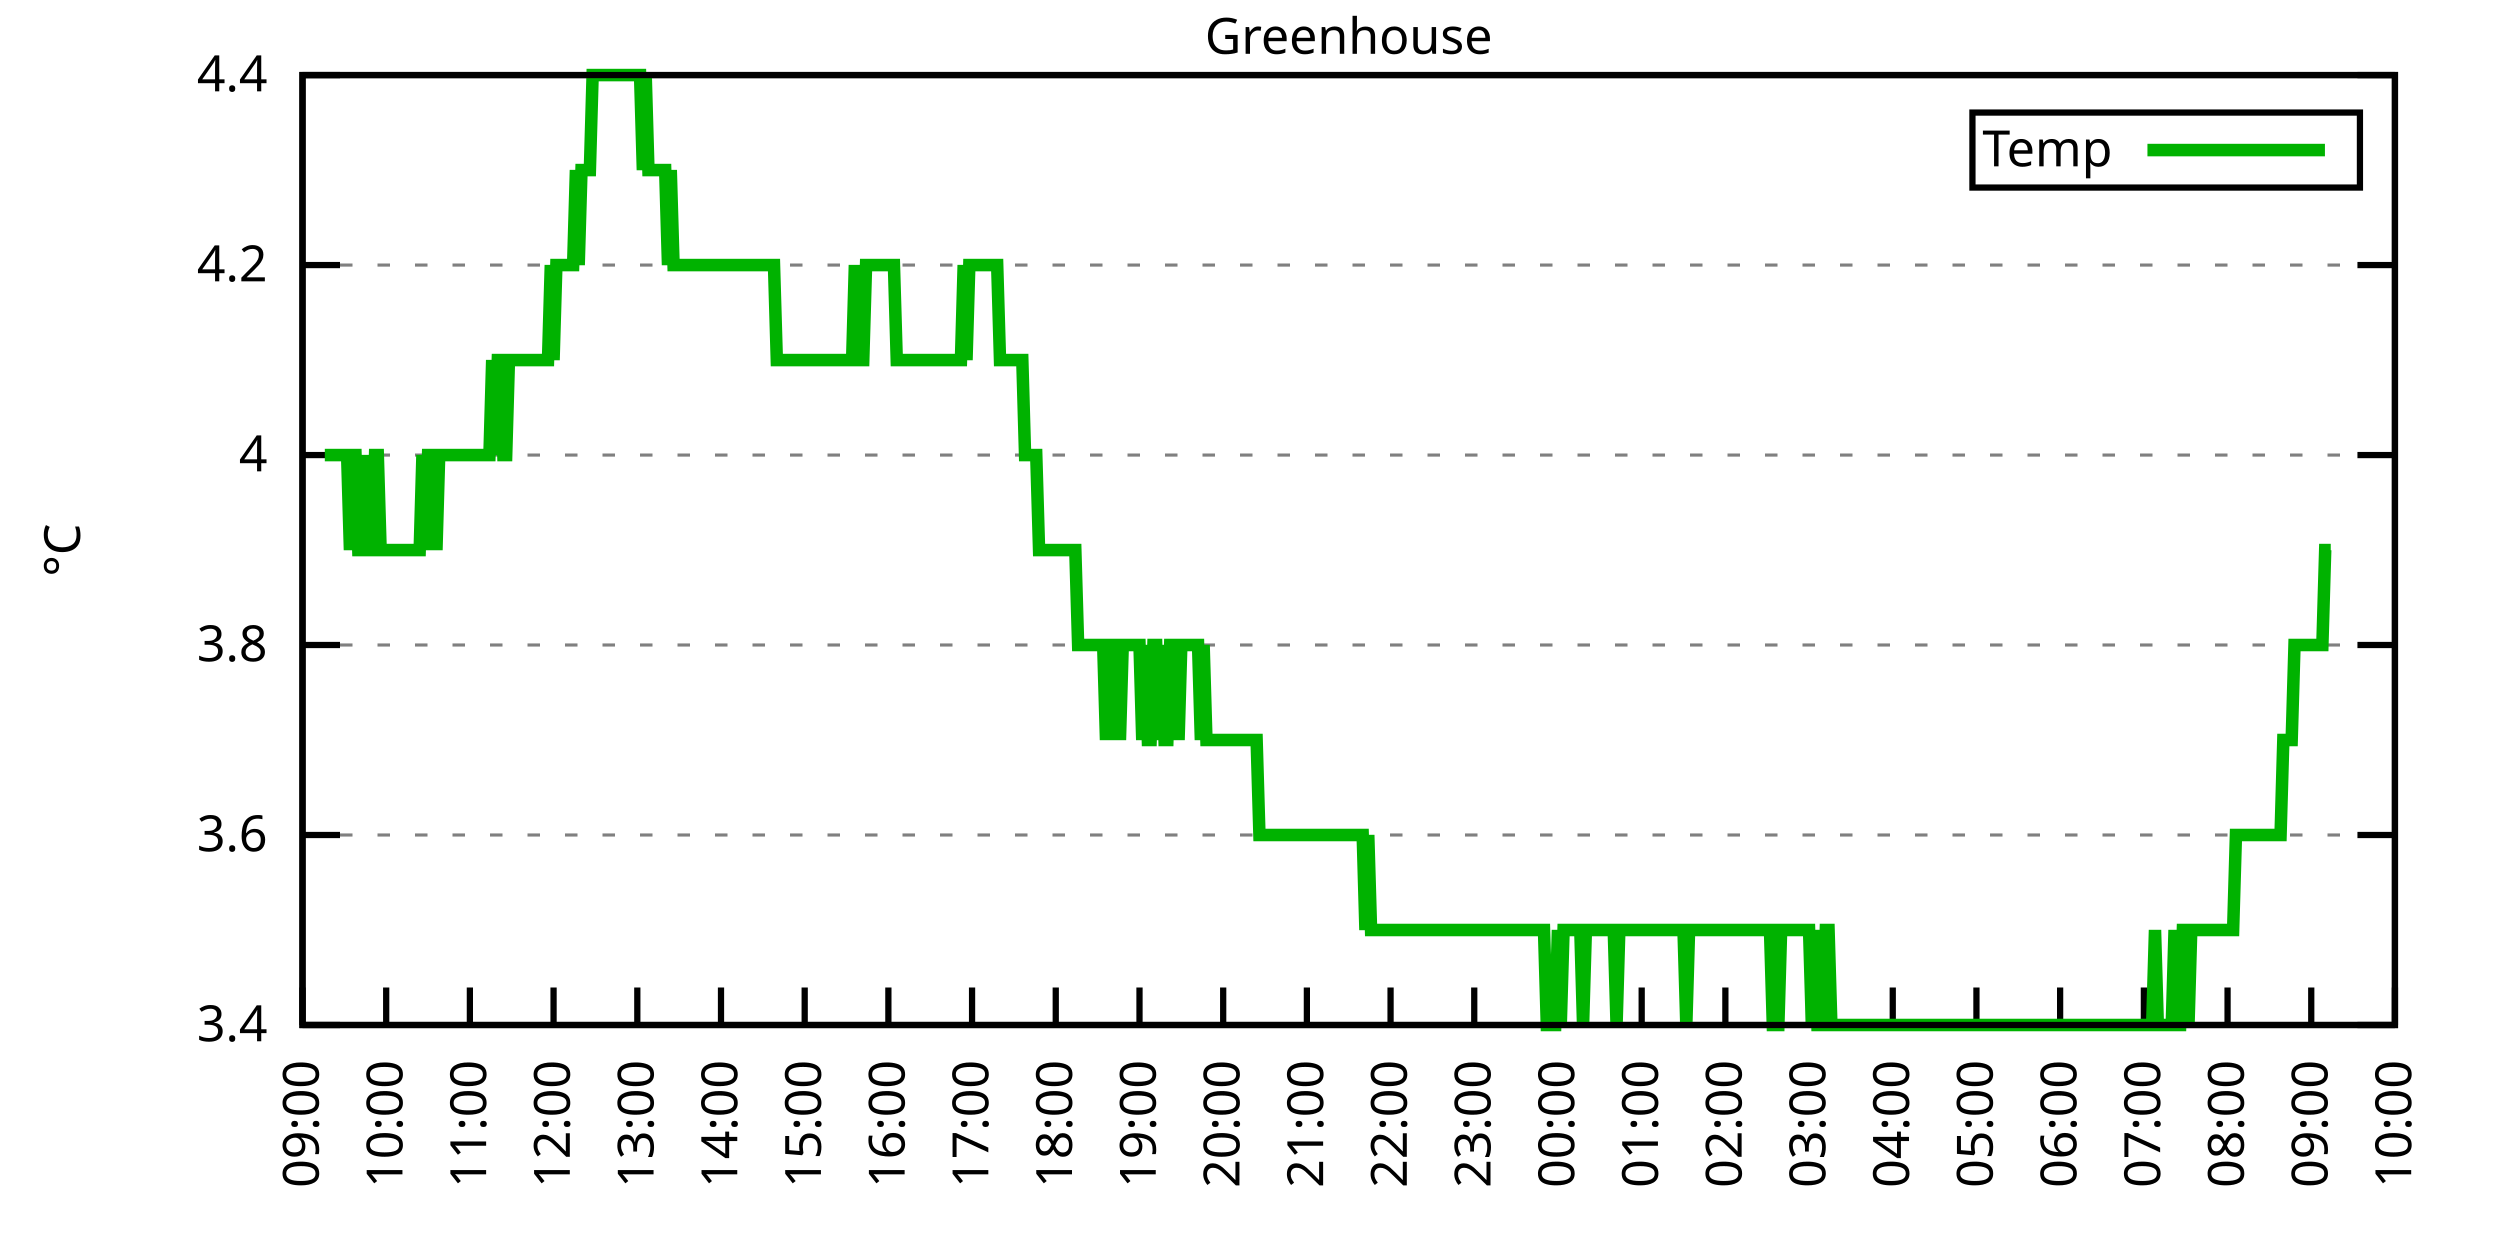
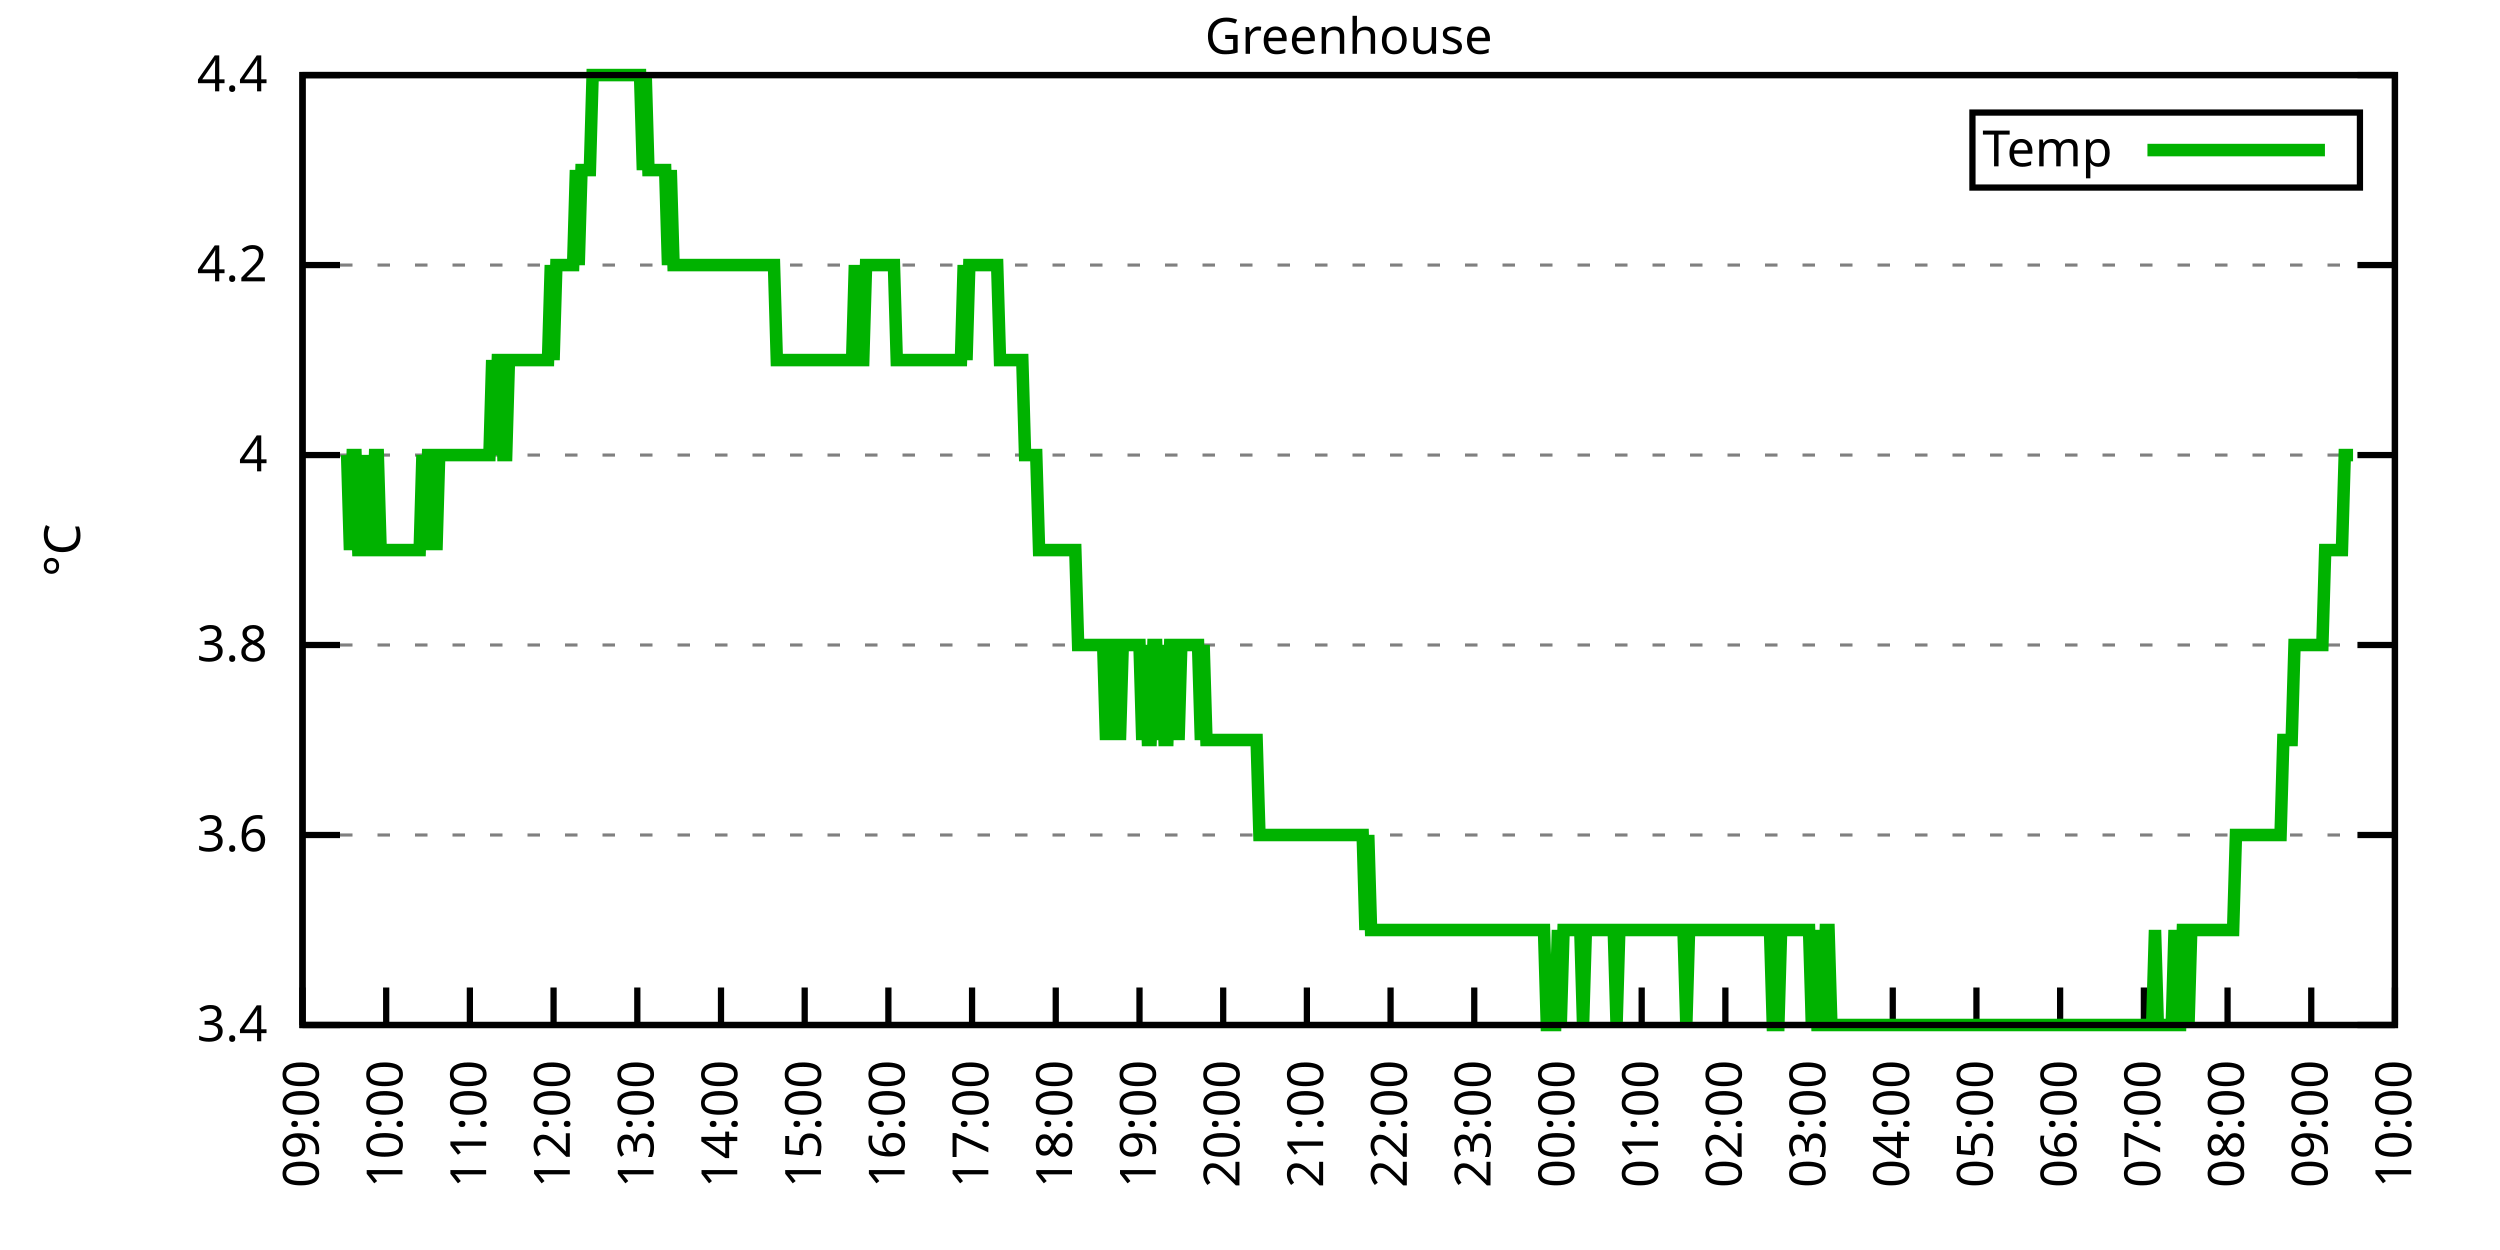
<svg xmlns="http://www.w3.org/2000/svg" xmlns:xlink="http://www.w3.org/1999/xlink" width="400" height="200" viewBox="0 0 400 200">
  <g id="gnuplot_canvas">
    <rect x="0" y="0" width="400" height="200" fill="none" />
    <defs>
      <circle id="gpDot" r="0.5" stroke-width="0.5" stroke="currentColor" />
      <path id="gpPt0" stroke-width="0.333" stroke="currentColor" d="M-1,0 h2 M0,-1 v2" />
      <path id="gpPt1" stroke-width="0.333" stroke="currentColor" d="M-1,-1 L1,1 M1,-1 L-1,1" />
      <path id="gpPt2" stroke-width="0.333" stroke="currentColor" d="M-1,0 L1,0 M0,-1 L0,1 M-1,-1 L1,1 M-1,1 L1,-1" />
      <rect id="gpPt3" stroke-width="0.333" stroke="currentColor" x="-1" y="-1" width="2" height="2" />
      <rect id="gpPt4" stroke-width="0.333" stroke="currentColor" fill="currentColor" x="-1" y="-1" width="2" height="2" />
      <circle id="gpPt5" stroke-width="0.333" stroke="currentColor" cx="0" cy="0" r="1" />
      <use xlink:href="#gpPt5" id="gpPt6" fill="currentColor" stroke="none" />
      <path id="gpPt7" stroke-width="0.333" stroke="currentColor" d="M0,-1.33 L-1.33,0.67 L1.33,0.67 z" />
      <use xlink:href="#gpPt7" id="gpPt8" fill="currentColor" stroke="none" />
      <use xlink:href="#gpPt7" id="gpPt9" stroke="currentColor" transform="rotate(180)" />
      <use xlink:href="#gpPt9" id="gpPt10" fill="currentColor" stroke="none" />
      <use xlink:href="#gpPt3" id="gpPt11" stroke="currentColor" transform="rotate(45)" />
      <use xlink:href="#gpPt11" id="gpPt12" fill="currentColor" stroke="none" />
      <path id="gpPt13" stroke-width="0.333" stroke="currentColor" d="M0,1.330 L1.265,0.411 L0.782,-1.067 L-0.782,-1.076 L-1.265,0.411 z" />
      <use xlink:href="#gpPt13" id="gpPt14" fill="currentColor" stroke="none" />
      <filter id="textbox" filterUnits="objectBoundingBox" x="0" y="0" height="1" width="1">
        <feFlood flood-color="white" flood-opacity="1" result="bgnd" />
        <feComposite in="SourceGraphic" in2="bgnd" operator="atop" />
      </filter>
      <filter id="greybox" filterUnits="objectBoundingBox" x="0" y="0" height="1" width="1">
        <feFlood flood-color="lightgrey" flood-opacity="1" result="grey" />
        <feComposite in="SourceGraphic" in2="grey" operator="atop" />
      </filter>
    </defs>
    <g fill="none" color="white" stroke="currentColor" stroke-width="1.00" stroke-linecap="butt" stroke-linejoin="miter">
</g>
    <g fill="none" color="black" stroke="currentColor" stroke-width="1.00" stroke-linecap="butt" stroke-linejoin="miter">
      <g stroke="none" shape-rendering="crispEdges">
        <polygon fill="rgb(255, 255, 255)" points="48.40,164.00 383.18,164.00 383.18,12.02 48.40,12.02 " />
      </g>
    </g>
    <g fill="none" color="black" stroke="currentColor" stroke-width="1.00" stroke-linecap="butt" stroke-linejoin="miter">
</g>
    <g fill="none" color="black" stroke="black" stroke-width="0.50" stroke-linecap="butt" stroke-linejoin="miter">
</g>
    <g fill="none" color="gray" stroke="currentColor" stroke-width="0.50" stroke-linecap="butt" stroke-linejoin="miter">
      <path stroke="gray" stroke-dasharray="2,4" class="gridline" d="M48.40,164.00 L383.19,164.00  " />
    </g>
    <g fill="none" color="gray" stroke="gray" stroke-width="1.00" stroke-linecap="butt" stroke-linejoin="miter">
</g>
    <g fill="none" color="black" stroke="currentColor" stroke-width="1.00" stroke-linecap="butt" stroke-linejoin="miter">
      <path stroke="black" d="M48.40,164.00 L54.40,164.00 M383.19,164.00 L377.19,164.00  " />
      <g transform="translate(42.80,166.60)" stroke="none" fill="black" font-family="Sans" font-size="8.00" text-anchor="end">
        <text>
          <tspan font-family="Sans"> 3.4</tspan>
        </text>
      </g>
    </g>
    <g fill="none" color="black" stroke="currentColor" stroke-width="1.00" stroke-linecap="butt" stroke-linejoin="miter">
</g>
    <g fill="none" color="black" stroke="black" stroke-width="0.50" stroke-linecap="butt" stroke-linejoin="miter">
</g>
    <g fill="none" color="gray" stroke="currentColor" stroke-width="0.50" stroke-linecap="butt" stroke-linejoin="miter">
      <path stroke="gray" stroke-dasharray="2,4" class="gridline" d="M48.40,133.60 L383.19,133.60  " />
    </g>
    <g fill="none" color="gray" stroke="gray" stroke-width="1.00" stroke-linecap="butt" stroke-linejoin="miter">
</g>
    <g fill="none" color="black" stroke="currentColor" stroke-width="1.00" stroke-linecap="butt" stroke-linejoin="miter">
      <path stroke="black" d="M48.40,133.60 L54.40,133.60 M383.19,133.60 L377.19,133.60  " />
      <g transform="translate(42.80,136.20)" stroke="none" fill="black" font-family="Sans" font-size="8.00" text-anchor="end">
        <text>
          <tspan font-family="Sans"> 3.6</tspan>
        </text>
      </g>
    </g>
    <g fill="none" color="black" stroke="currentColor" stroke-width="1.00" stroke-linecap="butt" stroke-linejoin="miter">
</g>
    <g fill="none" color="black" stroke="black" stroke-width="0.50" stroke-linecap="butt" stroke-linejoin="miter">
</g>
    <g fill="none" color="gray" stroke="currentColor" stroke-width="0.50" stroke-linecap="butt" stroke-linejoin="miter">
      <path stroke="gray" stroke-dasharray="2,4" class="gridline" d="M48.40,103.20 L383.19,103.20  " />
    </g>
    <g fill="none" color="gray" stroke="gray" stroke-width="1.00" stroke-linecap="butt" stroke-linejoin="miter">
</g>
    <g fill="none" color="black" stroke="currentColor" stroke-width="1.00" stroke-linecap="butt" stroke-linejoin="miter">
      <path stroke="black" d="M48.40,103.20 L54.40,103.20 M383.19,103.20 L377.19,103.20  " />
      <g transform="translate(42.80,105.80)" stroke="none" fill="black" font-family="Sans" font-size="8.00" text-anchor="end">
        <text>
          <tspan font-family="Sans"> 3.8</tspan>
        </text>
      </g>
    </g>
    <g fill="none" color="black" stroke="currentColor" stroke-width="1.00" stroke-linecap="butt" stroke-linejoin="miter">
</g>
    <g fill="none" color="black" stroke="black" stroke-width="0.50" stroke-linecap="butt" stroke-linejoin="miter">
</g>
    <g fill="none" color="gray" stroke="currentColor" stroke-width="0.50" stroke-linecap="butt" stroke-linejoin="miter">
      <path stroke="gray" stroke-dasharray="2,4" class="gridline" d="M48.40,72.81 L383.19,72.81  " />
    </g>
    <g fill="none" color="gray" stroke="gray" stroke-width="1.00" stroke-linecap="butt" stroke-linejoin="miter">
</g>
    <g fill="none" color="black" stroke="currentColor" stroke-width="1.00" stroke-linecap="butt" stroke-linejoin="miter">
      <path stroke="black" d="M48.40,72.81 L54.40,72.81 M383.19,72.81 L377.19,72.81  " />
      <g transform="translate(42.80,75.41)" stroke="none" fill="black" font-family="Sans" font-size="8.00" text-anchor="end">
        <text>
          <tspan font-family="Sans"> 4</tspan>
        </text>
      </g>
    </g>
    <g fill="none" color="black" stroke="currentColor" stroke-width="1.00" stroke-linecap="butt" stroke-linejoin="miter">
</g>
    <g fill="none" color="black" stroke="black" stroke-width="0.50" stroke-linecap="butt" stroke-linejoin="miter">
</g>
    <g fill="none" color="gray" stroke="currentColor" stroke-width="0.50" stroke-linecap="butt" stroke-linejoin="miter">
      <path stroke="gray" stroke-dasharray="2,4" class="gridline" d="M48.40,42.41 L383.19,42.41  " />
    </g>
    <g fill="none" color="gray" stroke="gray" stroke-width="1.00" stroke-linecap="butt" stroke-linejoin="miter">
</g>
    <g fill="none" color="black" stroke="currentColor" stroke-width="1.00" stroke-linecap="butt" stroke-linejoin="miter">
      <path stroke="black" d="M48.40,42.41 L54.40,42.41 M383.19,42.41 L377.19,42.41  " />
      <g transform="translate(42.80,45.01)" stroke="none" fill="black" font-family="Sans" font-size="8.00" text-anchor="end">
        <text>
          <tspan font-family="Sans"> 4.2</tspan>
        </text>
      </g>
    </g>
    <g fill="none" color="black" stroke="currentColor" stroke-width="1.00" stroke-linecap="butt" stroke-linejoin="miter">
</g>
    <g fill="none" color="black" stroke="black" stroke-width="0.50" stroke-linecap="butt" stroke-linejoin="miter">
</g>
    <g fill="none" color="gray" stroke="currentColor" stroke-width="0.50" stroke-linecap="butt" stroke-linejoin="miter">
      <path stroke="gray" stroke-dasharray="2,4" class="gridline" d="M48.40,12.01 L383.19,12.01  " />
    </g>
    <g fill="none" color="gray" stroke="gray" stroke-width="1.00" stroke-linecap="butt" stroke-linejoin="miter">
</g>
    <g fill="none" color="black" stroke="currentColor" stroke-width="1.00" stroke-linecap="butt" stroke-linejoin="miter">
      <path stroke="black" d="M48.40,12.01 L54.40,12.01 M383.19,12.01 L377.19,12.01  " />
      <g transform="translate(42.80,14.61)" stroke="none" fill="black" font-family="Sans" font-size="8.00" text-anchor="end">
        <text>
          <tspan font-family="Sans"> 4.4</tspan>
        </text>
      </g>
    </g>
    <g fill="none" color="black" stroke="currentColor" stroke-width="1.00" stroke-linecap="butt" stroke-linejoin="miter">
      <path stroke="black" d="M48.40,164.00 L48.40,158.00  " />
      <g transform="translate(51.00,169.60) rotate(270.00)" stroke="none" fill="black" font-family="Sans" font-size="8.00" text-anchor="end">
        <text>
          <tspan font-family="Sans">09:00</tspan>
        </text>
      </g>
    </g>
    <g fill="none" color="black" stroke="currentColor" stroke-width="1.00" stroke-linecap="butt" stroke-linejoin="miter">
      <path stroke="black" d="M61.79,164.00 L61.79,158.00  " />
      <g transform="translate(64.39,169.60) rotate(270.00)" stroke="none" fill="black" font-family="Sans" font-size="8.00" text-anchor="end">
        <text>
          <tspan font-family="Sans">10:00</tspan>
        </text>
      </g>
    </g>
    <g fill="none" color="black" stroke="currentColor" stroke-width="1.00" stroke-linecap="butt" stroke-linejoin="miter">
      <path stroke="black" d="M75.18,164.00 L75.18,158.00  " />
      <g transform="translate(77.78,169.60) rotate(270.00)" stroke="none" fill="black" font-family="Sans" font-size="8.00" text-anchor="end">
        <text>
          <tspan font-family="Sans">11:00</tspan>
        </text>
      </g>
    </g>
    <g fill="none" color="black" stroke="currentColor" stroke-width="1.00" stroke-linecap="butt" stroke-linejoin="miter">
      <path stroke="black" d="M88.57,164.00 L88.57,158.00  " />
      <g transform="translate(91.17,169.60) rotate(270.00)" stroke="none" fill="black" font-family="Sans" font-size="8.00" text-anchor="end">
        <text>
          <tspan font-family="Sans">12:00</tspan>
        </text>
      </g>
    </g>
    <g fill="none" color="black" stroke="currentColor" stroke-width="1.00" stroke-linecap="butt" stroke-linejoin="miter">
      <path stroke="black" d="M101.97,164.00 L101.97,158.00  " />
      <g transform="translate(104.57,169.60) rotate(270.00)" stroke="none" fill="black" font-family="Sans" font-size="8.00" text-anchor="end">
        <text>
          <tspan font-family="Sans">13:00</tspan>
        </text>
      </g>
    </g>
    <g fill="none" color="black" stroke="currentColor" stroke-width="1.00" stroke-linecap="butt" stroke-linejoin="miter">
      <path stroke="black" d="M115.36,164.00 L115.36,158.00  " />
      <g transform="translate(117.96,169.60) rotate(270.00)" stroke="none" fill="black" font-family="Sans" font-size="8.00" text-anchor="end">
        <text>
          <tspan font-family="Sans">14:00</tspan>
        </text>
      </g>
    </g>
    <g fill="none" color="black" stroke="currentColor" stroke-width="1.00" stroke-linecap="butt" stroke-linejoin="miter">
      <path stroke="black" d="M128.75,164.00 L128.75,158.00  " />
      <g transform="translate(131.35,169.60) rotate(270.00)" stroke="none" fill="black" font-family="Sans" font-size="8.00" text-anchor="end">
        <text>
          <tspan font-family="Sans">15:00</tspan>
        </text>
      </g>
    </g>
    <g fill="none" color="black" stroke="currentColor" stroke-width="1.00" stroke-linecap="butt" stroke-linejoin="miter">
      <path stroke="black" d="M142.14,164.00 L142.14,158.00  " />
      <g transform="translate(144.74,169.60) rotate(270.00)" stroke="none" fill="black" font-family="Sans" font-size="8.00" text-anchor="end">
        <text>
          <tspan font-family="Sans">16:00</tspan>
        </text>
      </g>
    </g>
    <g fill="none" color="black" stroke="currentColor" stroke-width="1.00" stroke-linecap="butt" stroke-linejoin="miter">
      <path stroke="black" d="M155.53,164.00 L155.53,158.00  " />
      <g transform="translate(158.13,169.60) rotate(270.00)" stroke="none" fill="black" font-family="Sans" font-size="8.00" text-anchor="end">
        <text>
          <tspan font-family="Sans">17:00</tspan>
        </text>
      </g>
    </g>
    <g fill="none" color="black" stroke="currentColor" stroke-width="1.00" stroke-linecap="butt" stroke-linejoin="miter">
      <path stroke="black" d="M168.92,164.00 L168.92,158.00  " />
      <g transform="translate(171.52,169.60) rotate(270.00)" stroke="none" fill="black" font-family="Sans" font-size="8.00" text-anchor="end">
        <text>
          <tspan font-family="Sans">18:00</tspan>
        </text>
      </g>
    </g>
    <g fill="none" color="black" stroke="currentColor" stroke-width="1.00" stroke-linecap="butt" stroke-linejoin="miter">
      <path stroke="black" d="M182.32,164.00 L182.32,158.00  " />
      <g transform="translate(184.92,169.60) rotate(270.00)" stroke="none" fill="black" font-family="Sans" font-size="8.00" text-anchor="end">
        <text>
          <tspan font-family="Sans">19:00</tspan>
        </text>
      </g>
    </g>
    <g fill="none" color="black" stroke="currentColor" stroke-width="1.00" stroke-linecap="butt" stroke-linejoin="miter">
      <path stroke="black" d="M195.71,164.00 L195.71,158.00  " />
      <g transform="translate(198.31,169.60) rotate(270.00)" stroke="none" fill="black" font-family="Sans" font-size="8.00" text-anchor="end">
        <text>
          <tspan font-family="Sans">20:00</tspan>
        </text>
      </g>
    </g>
    <g fill="none" color="black" stroke="currentColor" stroke-width="1.00" stroke-linecap="butt" stroke-linejoin="miter">
      <path stroke="black" d="M209.10,164.00 L209.10,158.00  " />
      <g transform="translate(211.70,169.60) rotate(270.00)" stroke="none" fill="black" font-family="Sans" font-size="8.00" text-anchor="end">
        <text>
          <tspan font-family="Sans">21:00</tspan>
        </text>
      </g>
    </g>
    <g fill="none" color="black" stroke="currentColor" stroke-width="1.00" stroke-linecap="butt" stroke-linejoin="miter">
      <path stroke="black" d="M222.49,164.00 L222.49,158.00  " />
      <g transform="translate(225.09,169.60) rotate(270.00)" stroke="none" fill="black" font-family="Sans" font-size="8.00" text-anchor="end">
        <text>
          <tspan font-family="Sans">22:00</tspan>
        </text>
      </g>
    </g>
    <g fill="none" color="black" stroke="currentColor" stroke-width="1.00" stroke-linecap="butt" stroke-linejoin="miter">
      <path stroke="black" d="M235.88,164.00 L235.88,158.00  " />
      <g transform="translate(238.48,169.60) rotate(270.00)" stroke="none" fill="black" font-family="Sans" font-size="8.00" text-anchor="end">
        <text>
          <tspan font-family="Sans">23:00</tspan>
        </text>
      </g>
    </g>
    <g fill="none" color="black" stroke="currentColor" stroke-width="1.00" stroke-linecap="butt" stroke-linejoin="miter">
      <path stroke="black" d="M249.27,164.00 L249.27,158.00  " />
      <g transform="translate(251.87,169.60) rotate(270.00)" stroke="none" fill="black" font-family="Sans" font-size="8.00" text-anchor="end">
        <text>
          <tspan font-family="Sans">00:00</tspan>
        </text>
      </g>
    </g>
    <g fill="none" color="black" stroke="currentColor" stroke-width="1.00" stroke-linecap="butt" stroke-linejoin="miter">
      <path stroke="black" d="M262.67,164.00 L262.67,158.00  " />
      <g transform="translate(265.27,169.60) rotate(270.00)" stroke="none" fill="black" font-family="Sans" font-size="8.00" text-anchor="end">
        <text>
          <tspan font-family="Sans">01:00</tspan>
        </text>
      </g>
    </g>
    <g fill="none" color="black" stroke="currentColor" stroke-width="1.00" stroke-linecap="butt" stroke-linejoin="miter">
      <path stroke="black" d="M276.06,164.00 L276.06,158.00  " />
      <g transform="translate(278.66,169.60) rotate(270.00)" stroke="none" fill="black" font-family="Sans" font-size="8.00" text-anchor="end">
        <text>
          <tspan font-family="Sans">02:00</tspan>
        </text>
      </g>
    </g>
    <g fill="none" color="black" stroke="currentColor" stroke-width="1.00" stroke-linecap="butt" stroke-linejoin="miter">
      <path stroke="black" d="M289.45,164.00 L289.45,158.00  " />
      <g transform="translate(292.05,169.60) rotate(270.00)" stroke="none" fill="black" font-family="Sans" font-size="8.00" text-anchor="end">
        <text>
          <tspan font-family="Sans">03:00</tspan>
        </text>
      </g>
    </g>
    <g fill="none" color="black" stroke="currentColor" stroke-width="1.00" stroke-linecap="butt" stroke-linejoin="miter">
      <path stroke="black" d="M302.84,164.00 L302.84,158.00  " />
      <g transform="translate(305.44,169.60) rotate(270.00)" stroke="none" fill="black" font-family="Sans" font-size="8.00" text-anchor="end">
        <text>
          <tspan font-family="Sans">04:00</tspan>
        </text>
      </g>
    </g>
    <g fill="none" color="black" stroke="currentColor" stroke-width="1.00" stroke-linecap="butt" stroke-linejoin="miter">
      <path stroke="black" d="M316.23,164.00 L316.23,158.00  " />
      <g transform="translate(318.83,169.60) rotate(270.00)" stroke="none" fill="black" font-family="Sans" font-size="8.00" text-anchor="end">
        <text>
          <tspan font-family="Sans">05:00</tspan>
        </text>
      </g>
    </g>
    <g fill="none" color="black" stroke="currentColor" stroke-width="1.00" stroke-linecap="butt" stroke-linejoin="miter">
      <path stroke="black" d="M329.62,164.00 L329.62,158.00  " />
      <g transform="translate(332.22,169.60) rotate(270.00)" stroke="none" fill="black" font-family="Sans" font-size="8.00" text-anchor="end">
        <text>
          <tspan font-family="Sans">06:00</tspan>
        </text>
      </g>
    </g>
    <g fill="none" color="black" stroke="currentColor" stroke-width="1.00" stroke-linecap="butt" stroke-linejoin="miter">
      <path stroke="black" d="M343.02,164.00 L343.02,158.00  " />
      <g transform="translate(345.62,169.60) rotate(270.00)" stroke="none" fill="black" font-family="Sans" font-size="8.00" text-anchor="end">
        <text>
          <tspan font-family="Sans">07:00</tspan>
        </text>
      </g>
    </g>
    <g fill="none" color="black" stroke="currentColor" stroke-width="1.00" stroke-linecap="butt" stroke-linejoin="miter">
      <path stroke="black" d="M356.41,164.00 L356.41,158.00  " />
      <g transform="translate(359.01,169.60) rotate(270.00)" stroke="none" fill="black" font-family="Sans" font-size="8.00" text-anchor="end">
        <text>
          <tspan font-family="Sans">08:00</tspan>
        </text>
      </g>
    </g>
    <g fill="none" color="black" stroke="currentColor" stroke-width="1.00" stroke-linecap="butt" stroke-linejoin="miter">
      <path stroke="black" d="M369.80,164.00 L369.80,158.00  " />
      <g transform="translate(372.40,169.60) rotate(270.00)" stroke="none" fill="black" font-family="Sans" font-size="8.00" text-anchor="end">
        <text>
          <tspan font-family="Sans">09:00</tspan>
        </text>
      </g>
    </g>
    <g fill="none" color="black" stroke="currentColor" stroke-width="1.00" stroke-linecap="butt" stroke-linejoin="miter">
      <path stroke="black" d="M383.19,164.00 L383.19,158.00  " />
      <g transform="translate(385.79,169.60) rotate(270.00)" stroke="none" fill="black" font-family="Sans" font-size="8.00" text-anchor="end">
        <text>
          <tspan font-family="Sans">10:00</tspan>
        </text>
      </g>
    </g>
    <g fill="none" color="black" stroke="currentColor" stroke-width="1.00" stroke-linecap="butt" stroke-linejoin="miter">
</g>
    <g fill="none" color="black" stroke="currentColor" stroke-width="1.00" stroke-linecap="butt" stroke-linejoin="miter">
      <path stroke="black" d="M48.40,12.01 L48.40,164.00 L383.19,164.00 L383.19,12.01 L48.40,12.01 Z  " />
    </g>
    <g fill="none" color="black" stroke="currentColor" stroke-width="1.00" stroke-linecap="butt" stroke-linejoin="miter">
</g>
    <g fill="none" color="black" stroke="currentColor" stroke-width="1.00" stroke-linecap="butt" stroke-linejoin="miter">
      <path stroke="black" d="M315.59,30.01 L315.59,18.01 L377.59,18.01 L377.59,30.01 L315.59,30.01 Z  " />
    </g>
    <g id="Greenhouse_plot_1">
      <g fill="none" color="white" stroke="black" stroke-width="2.00" stroke-linecap="butt" stroke-linejoin="miter">
</g>
      <g fill="none" color="black" stroke="currentColor" stroke-width="2.00" stroke-linecap="butt" stroke-linejoin="miter">
        <g transform="translate(337.99,26.61)" stroke="none" fill="black" font-family="Sans" font-size="8.00" text-anchor="end">
          <text>
            <tspan font-family="Sans">Temp</tspan>
          </text>
        </g>
      </g>
      <g fill="none" color="black" stroke="currentColor" stroke-width="2.00" stroke-linecap="butt" stroke-linejoin="miter">
-         <path stroke="rgb(  0, 178,   0)" d="M343.59,24.01 L371.99,24.01 M51.97,72.81 L52.42,72.81 L52.86,72.81 L53.31,72.81 L53.76,72.81 L54.20,72.81   L54.65,72.81 L55.10,72.81 L55.54,72.81 L55.99,88.01 L56.43,72.81 L56.88,72.81 L57.33,88.01 L57.77,88.01   L58.22,88.01 L58.67,72.81 L59.11,88.01 L59.56,88.01 L60.01,72.81 L60.45,72.81 L60.90,88.01 L61.35,88.01   L61.79,88.01 L62.24,88.01 L62.68,88.01 L63.13,88.01 L63.58,88.01 L64.02,88.01 L64.47,88.01 L64.92,88.01   L65.36,88.01 L65.81,88.01 L66.26,88.01 L66.70,88.01 L67.15,88.01 L67.59,72.81 L68.04,88.01 L68.49,72.81   L68.93,72.81 L69.38,72.81 L69.83,88.01 L70.27,72.81 L70.72,72.81 L71.17,72.81 L71.61,72.81 L72.06,72.81   L72.50,72.81 L72.95,72.81 L73.40,72.81 L73.84,72.81 L74.29,72.81 L74.74,72.81 L75.18,72.81 L75.63,72.81   L76.08,72.81 L76.52,72.81 L76.97,72.81 L77.42,72.81 L77.86,72.81 L78.31,72.81 L78.75,57.61 L79.20,72.81   L79.65,57.61 L80.09,57.61 L80.54,72.81 L80.99,72.81 L81.43,57.61 L81.88,57.61 L82.33,57.61 L82.77,57.61   L83.22,57.61 L83.66,57.61 L84.11,57.61 L84.56,57.61 L85.00,57.61 L85.45,57.61 L85.90,57.61 L86.34,57.61   L86.79,57.61 L87.24,57.61 L87.68,57.61 L88.13,42.41 L88.57,57.61 L89.02,42.41 L89.47,42.41 L89.91,42.41   L90.36,42.41 L90.81,42.41 L91.25,42.41 L91.70,42.41 L92.15,27.21 L92.59,42.41 L93.04,27.21 L93.49,27.21   L93.93,27.21 L94.38,27.21 L94.82,12.01 L95.27,12.01 L95.72,12.01 L96.16,12.01 L96.61,12.01 L97.06,12.01   L97.50,12.01 L97.95,12.01 L98.40,12.01 L98.84,12.01 L99.29,12.01 L99.73,12.01 L100.18,12.01 L100.63,12.01   L101.07,12.01 L101.52,12.01 L101.97,12.01 L102.41,12.01 L102.86,27.21 L103.31,12.01 L103.75,27.21 L104.20,27.21   L104.64,27.21 L105.09,27.21 L105.54,27.21 L105.98,27.21 L106.43,27.21 L106.88,42.41 L107.32,27.21 L107.77,42.41   L108.22,42.41 L108.66,42.41 L109.11,42.41 L109.55,42.41 L110.00,42.41 L110.45,42.41 L110.89,42.41 L111.34,42.41   L111.79,42.41 L112.23,42.41 L112.68,42.41 L113.13,42.41 L113.57,42.41 L114.02,42.41 L114.47,42.41 L114.91,42.41   L115.36,42.41 L115.80,42.41 L116.25,42.41 L116.70,42.41 L117.14,42.41 L117.59,42.41 L118.04,42.41 L118.48,42.41   L118.93,42.41 L119.38,42.41 L119.82,42.41 L120.27,42.41 L120.71,42.41 L121.16,42.41 L121.61,42.41 L122.05,42.41   L122.50,42.41 L122.95,42.41 L123.39,42.41 L123.84,42.41 L124.29,57.61 L124.73,57.61 L125.18,57.61 L125.62,57.61   L126.07,57.61 L126.52,57.61 L126.96,57.61 L127.41,57.61 L127.86,57.61 L128.30,57.61 L128.75,57.61 L129.20,57.61   L129.64,57.61 L130.09,57.61 L130.54,57.61 L130.98,57.61 L131.43,57.61 L131.87,57.61 L132.32,57.61 L132.77,57.61   L133.21,57.61 L133.66,57.61 L134.11,57.61 L134.55,57.61 L135.00,57.61 L135.45,57.61 L135.89,57.61 L136.34,57.61   L136.78,42.41 L137.23,57.61 L137.68,57.61 L138.12,57.61 L138.57,42.41 L139.02,42.41 L139.46,42.41 L139.91,42.41   L140.36,42.41 L140.80,42.41 L141.25,42.41 L141.69,42.41 L142.14,42.41 L142.59,42.41 L143.03,42.41 L143.48,57.61   L143.93,57.61 L144.37,57.61 L144.82,57.61 L145.27,57.61 L145.71,57.61 L146.16,57.61 L146.61,57.61 L147.05,57.61   L147.50,57.61 L147.94,57.61 L148.39,57.61 L148.84,57.61 L149.28,57.61 L149.73,57.61 L150.18,57.61 L150.62,57.61   L151.07,57.61 L151.52,57.61 L151.96,57.61 L152.41,57.61 L152.85,57.61 L153.30,57.61 L153.75,57.61 L154.19,42.41   L154.64,57.61 L155.09,42.41 L155.53,42.41 L155.98,42.41 L156.43,42.41 L156.87,42.41 L157.32,42.41 L157.76,42.41   L158.21,42.41 L158.66,42.41 L159.10,42.41 L159.55,42.41 L160.00,57.61 L160.44,57.61 L160.89,57.61 L161.34,57.61   L161.78,57.61 L162.23,57.61 L162.67,57.61 L163.12,57.61 L163.57,57.61 L164.01,72.81 L164.46,72.81 L164.91,72.81   L165.35,72.81 L165.80,72.81 L166.25,88.01 L166.69,88.01 L167.14,88.01 L167.59,88.01 L168.03,88.01 L168.48,88.01   L168.92,88.01 L169.37,88.01 L169.82,88.01 L170.26,88.01 L170.71,88.01 L171.16,88.01 L171.60,88.01 L172.05,88.01   L172.50,103.20 L172.94,103.20 L173.39,103.20 L173.83,103.20 L174.28,103.20 L174.73,103.20 L175.17,103.20 L175.62,103.20   L176.07,103.20 L176.51,103.20 L176.96,118.40 L177.41,103.20 L177.85,103.20 L178.30,118.40 L178.74,103.20 L179.19,118.40   L179.64,103.20 L180.08,103.20 L180.53,103.20 L180.98,103.20 L181.42,103.20 L181.87,103.20 L182.32,103.20 L182.76,118.40   L183.21,103.20 L183.66,118.40 L184.10,118.40 L184.55,103.20 L184.99,103.20 L185.44,118.40 L185.89,103.20 L186.33,118.40   L186.78,118.40 L187.23,103.20 L187.67,103.20 L188.12,103.20 L188.57,118.40 L189.01,103.20 L189.46,103.20 L189.90,103.20   L190.35,103.20 L190.80,103.20 L191.24,103.20 L191.69,103.20 L192.14,118.40 L192.58,103.20 L193.03,118.40 L193.48,118.40   L193.92,118.40 L194.37,118.40 L194.81,118.40 L195.26,118.40 L195.71,118.40 L196.15,118.40 L196.60,118.40 L197.05,118.40   L197.49,118.40 L197.94,118.40 L198.39,118.40 L198.83,118.40 L199.28,118.40 L199.73,118.40 L200.17,118.40 L200.62,118.40   L201.06,118.40 L201.51,133.60 L201.96,133.60 L202.40,133.60 L202.85,133.60 L203.30,133.60 L203.74,133.60 L204.19,133.60   L204.64,133.60 L205.08,133.60 L205.53,133.60 L205.97,133.60 L206.42,133.60 L206.87,133.60 L207.31,133.60 L207.76,133.60   L208.21,133.60 L208.65,133.60 L209.10,133.60 L209.55,133.60 L209.99,133.60 L210.44,133.60 L210.88,133.60 L211.33,133.60   L211.78,133.60 L212.22,133.60 L212.67,133.60 L213.12,133.60 L213.56,133.60 L214.01,133.60 L214.46,133.60 L214.90,133.60   L215.35,133.60 L215.80,133.60 L216.24,133.60 L216.69,133.60 L217.13,133.60 L217.58,133.60 L218.03,133.60 L218.47,148.80   L218.92,133.60 L219.37,148.80 L219.81,148.80 L220.26,148.80 L220.71,148.80 L221.15,148.80 L221.60,148.80 L222.04,148.80   L222.49,148.80 L222.94,148.80 L223.38,148.80 L223.83,148.80 L224.28,148.80 L224.72,148.80 L225.17,148.80 L225.62,148.80   L226.06,148.80 L226.51,148.80 L226.95,148.80 L227.40,148.80 L227.85,148.80 L228.29,148.80 L228.74,148.80 L229.19,148.80   L229.63,148.80 L230.08,148.80 L230.53,148.80 L230.97,148.80 L231.42,148.80 L231.86,148.80 L232.31,148.80 L232.76,148.80   L233.20,148.80 L233.65,148.80 L234.10,148.80 L234.54,148.80 L234.99,148.80 L235.44,148.80 L235.88,148.80 L236.33,148.80   L236.78,148.80 L237.22,148.80 L237.67,148.80 L238.11,148.80 L238.56,148.80 L239.01,148.80 L239.45,148.80 L239.90,148.80   L240.35,148.80 L240.79,148.80 L241.24,148.80 L241.69,148.80 L242.13,148.80 L242.58,148.80 L243.02,148.80 L243.47,148.80   L243.92,148.80 L244.36,148.80 L244.81,148.80 L245.26,148.80 L245.70,148.80 L246.15,148.80 L246.60,148.80 L247.04,148.80   L247.49,164.00 L247.93,164.00 L248.38,164.00 L248.83,164.00 L249.27,148.80 L249.72,164.00 L250.17,148.80 L250.61,148.80   L251.06,148.80 L251.51,148.80 L251.95,148.80 L252.40,148.80 L252.85,148.80 L253.29,164.00 L253.74,148.80 L254.18,148.80   L254.63,148.80 L255.08,148.80 L255.52,148.80 L255.97,148.80 L256.42,148.80 L256.86,148.80 L257.31,148.80 L257.76,148.80   L258.20,148.80 L258.65,164.00 L259.09,148.80 L259.54,148.80 L259.99,148.80 L260.43,148.80 L260.88,148.80 L261.33,148.80   L261.77,148.80 L262.22,148.80 L262.67,148.80 L263.11,148.80 L263.56,148.80 L264.00,148.80 L264.45,148.80 L264.90,148.80   L265.34,148.80 L265.79,148.80 L266.24,148.80 L266.68,148.80 L267.13,148.80 L267.58,148.80 L268.02,148.80 L268.47,148.80   L268.92,148.80 L269.36,148.80 L269.81,164.00 L270.25,148.80 L270.70,148.80 L271.15,148.80 L271.59,148.80 L272.04,148.80   L272.49,148.80 L272.93,148.80 L273.38,148.80 L273.83,148.80 L274.27,148.80 L274.72,148.80 L275.16,148.80 L275.61,148.80   L276.06,148.80 L276.50,148.80 L276.95,148.80 L277.40,148.80 L277.84,148.80 L278.29,148.80 L278.74,148.80 L279.18,148.80   L279.63,148.80 L280.07,148.80 L280.52,148.80 L280.97,148.80 L281.41,148.80 L281.86,148.80 L282.31,148.80 L282.75,148.80   L283.20,148.80 L283.65,164.00 L284.09,164.00 L284.54,164.00 L284.98,148.80 L285.43,148.80 L285.88,148.80 L286.32,148.80   L286.77,148.80 L287.22,148.80 L287.66,148.80 L288.11,148.80 L288.56,148.80 L289.00,148.80 L289.45,148.80 L289.90,164.00   L290.34,148.80 L290.79,164.00 L291.23,164.00 L291.68,164.00 L292.13,148.80 L292.57,148.80 L293.02,164.00 L293.47,164.00   L293.91,164.00 L294.36,164.00 L294.81,164.00 L295.25,164.00 L295.70,164.00 L296.14,164.00 L296.59,164.00 L297.04,164.00   L297.48,164.00 L297.93,164.00 L298.38,164.00 L298.82,164.00 L299.27,164.00 L299.72,164.00 L300.16,164.00 L300.61,164.00   L301.05,164.00 L301.50,164.00 L301.95,164.00 L302.39,164.00 L302.84,164.00 L303.29,164.00 L303.73,164.00 L304.18,164.00   L304.63,164.00 L305.07,164.00 L305.52,164.00 L305.97,164.00 L306.41,164.00 L306.86,164.00 L307.30,164.00 L307.75,164.00   L308.20,164.00 L308.64,164.00 L309.09,164.00 L309.54,164.00 L309.98,164.00 L310.43,164.00 L310.88,164.00 L311.32,164.00   L311.77,164.00 L312.21,164.00 L312.66,164.00 L313.11,164.00 L313.55,164.00 L314.00,164.00 L314.45,164.00 L314.89,164.00   L315.34,164.00 L315.79,164.00 L316.23,164.00 L316.68,164.00 L317.12,164.00 L317.57,164.00 L318.02,164.00 L318.46,164.00   L318.91,164.00 L319.36,164.00 L319.80,164.00 L320.25,164.00 L320.70,164.00 L321.14,164.00 L321.59,164.00 L322.04,164.00   L322.48,164.00 L322.93,164.00 L323.37,164.00 L323.82,164.00 L324.27,164.00 L324.71,164.00 L325.16,164.00 L325.61,164.00   L326.05,164.00 L326.50,164.00 L326.95,164.00 L327.39,164.00 L327.84,164.00 L328.28,164.00 L328.73,164.00 L329.18,164.00   L329.62,164.00 L330.07,164.00 L330.52,164.00 L330.96,164.00 L331.41,164.00 L331.86,164.00 L332.30,164.00 L332.75,164.00   L333.19,164.00 L333.64,164.00 L334.09,164.00 L334.53,164.00 L334.98,164.00 L335.43,164.00 L335.87,164.00 L336.32,164.00   L336.77,164.00 L337.21,164.00 L337.66,164.00 L338.10,164.00 L338.55,164.00 L339.00,164.00 L339.44,164.00 L339.89,164.00   L340.34,164.00 L340.78,164.00 L341.23,164.00 L341.68,164.00 L342.12,164.00 L342.57,164.00 L343.02,164.00 L343.46,164.00   L343.91,164.00 L344.35,164.00 L344.80,148.80 L345.25,164.00 L345.69,164.00 L346.14,164.00 L346.59,164.00 L347.03,164.00   L347.48,164.00 L347.93,148.80 L348.37,164.00 L348.82,164.00 L349.26,148.80 L349.71,148.80 L350.16,164.00 L350.60,148.80   L351.05,148.80 L351.50,148.80 L351.94,148.80 L352.39,148.80 L352.84,148.80 L353.28,148.80 L353.73,148.80 L354.17,148.80   L354.62,148.80 L355.07,148.80 L355.51,148.80 L355.96,148.80 L356.41,148.80 L356.85,148.80 L357.30,148.80 L357.75,133.60   L358.19,133.60 L358.64,133.60 L359.09,133.60 L359.53,133.60 L359.98,133.60 L360.42,133.60 L360.87,133.60 L361.32,133.60   L361.76,133.60 L362.21,133.60 L362.66,133.60 L363.10,133.60 L363.55,133.60 L364.00,133.60 L364.44,133.60 L364.89,133.60   L365.33,118.40 L365.78,118.40 L366.23,118.40 L366.67,118.40 L367.12,103.20 L367.57,103.20 L368.01,103.20 L368.46,103.20   L368.91,103.20 L369.35,103.20 L369.80,103.20 L370.24,103.20 L370.69,103.20 L371.14,103.20 L371.58,103.20 L372.03,88.01   L372.48,88.01 L372.92,88.01  " />
+         <path stroke="rgb(  0, 178,   0)" d="M343.59,24.01 L371.99,24.01 M55.54,72.81 L55.99,88.01 L56.43,72.81 L56.88,72.81 L57.33,88.01 L57.77,88.01   L58.22,88.01 L58.67,72.81 L59.11,88.01 L59.56,88.01 L60.01,72.81 L60.45,72.81 L60.90,88.01 L61.35,88.01   L61.79,88.01 L62.24,88.01 L62.68,88.01 L63.13,88.01 L63.58,88.01 L64.02,88.01 L64.47,88.01 L64.92,88.01   L65.36,88.01 L65.81,88.01 L66.26,88.01 L66.70,88.01 L67.15,88.01 L67.59,72.81 L68.04,88.01 L68.49,72.81   L68.93,72.81 L69.38,72.81 L69.83,88.01 L70.27,72.81 L70.72,72.81 L71.17,72.81 L71.61,72.81 L72.06,72.81   L72.50,72.81 L72.95,72.81 L73.40,72.81 L73.84,72.81 L74.29,72.81 L74.74,72.81 L75.18,72.81 L75.63,72.81   L76.08,72.81 L76.52,72.81 L76.97,72.81 L77.42,72.81 L77.86,72.81 L78.31,72.81 L78.75,57.61 L79.20,72.81   L79.65,57.61 L80.09,57.61 L80.54,72.81 L80.99,72.81 L81.43,57.61 L81.88,57.61 L82.33,57.61 L82.77,57.61   L83.22,57.61 L83.66,57.61 L84.11,57.61 L84.56,57.61 L85.00,57.61 L85.45,57.61 L85.90,57.61 L86.34,57.61   L86.79,57.61 L87.24,57.61 L87.68,57.61 L88.13,42.41 L88.57,57.61 L89.02,42.41 L89.47,42.41 L89.91,42.41   L90.36,42.41 L90.81,42.41 L91.25,42.41 L91.70,42.41 L92.15,27.21 L92.59,42.41 L93.04,27.21 L93.49,27.21   L93.93,27.21 L94.38,27.21 L94.82,12.01 L95.27,12.01 L95.72,12.01 L96.16,12.01 L96.61,12.01 L97.06,12.01   L97.50,12.01 L97.95,12.01 L98.40,12.01 L98.84,12.01 L99.29,12.01 L99.73,12.01 L100.18,12.01 L100.63,12.01   L101.07,12.01 L101.52,12.01 L101.97,12.01 L102.41,12.01 L102.86,27.21 L103.31,12.01 L103.75,27.21 L104.20,27.21   L104.64,27.21 L105.09,27.21 L105.54,27.21 L105.98,27.21 L106.43,27.21 L106.88,42.41 L107.32,27.21 L107.77,42.41   L108.22,42.41 L108.66,42.41 L109.11,42.41 L109.55,42.41 L110.00,42.41 L110.45,42.41 L110.89,42.41 L111.34,42.41   L111.79,42.41 L112.23,42.41 L112.68,42.41 L113.13,42.41 L113.57,42.41 L114.02,42.41 L114.47,42.41 L114.91,42.41   L115.36,42.41 L115.80,42.41 L116.25,42.41 L116.70,42.41 L117.14,42.41 L117.59,42.41 L118.04,42.41 L118.48,42.41   L118.93,42.41 L119.38,42.41 L119.82,42.41 L120.27,42.41 L120.71,42.41 L121.16,42.41 L121.61,42.41 L122.05,42.41   L122.50,42.41 L122.95,42.41 L123.39,42.41 L123.84,42.41 L124.29,57.61 L124.73,57.61 L125.18,57.61 L125.62,57.61   L126.07,57.61 L126.52,57.61 L126.96,57.61 L127.41,57.61 L127.86,57.61 L128.30,57.61 L128.75,57.61 L129.20,57.61   L129.64,57.61 L130.09,57.61 L130.54,57.61 L130.98,57.61 L131.43,57.61 L131.87,57.61 L132.32,57.61 L132.77,57.61   L133.21,57.61 L133.66,57.61 L134.11,57.61 L134.55,57.61 L135.00,57.61 L135.45,57.61 L135.89,57.61 L136.34,57.61   L136.78,42.41 L137.23,57.61 L137.68,57.61 L138.12,57.61 L138.57,42.41 L139.02,42.41 L139.46,42.41 L139.91,42.41   L140.36,42.41 L140.80,42.41 L141.25,42.41 L141.69,42.41 L142.14,42.41 L142.59,42.41 L143.03,42.41 L143.48,57.61   L143.93,57.61 L144.37,57.61 L144.82,57.61 L145.27,57.61 L145.71,57.61 L146.16,57.61 L146.61,57.61 L147.05,57.61   L147.50,57.61 L147.94,57.61 L148.39,57.61 L148.84,57.61 L149.28,57.61 L149.73,57.61 L150.18,57.61 L150.62,57.61   L151.07,57.61 L151.52,57.61 L151.96,57.61 L152.41,57.61 L152.85,57.61 L153.30,57.61 L153.75,57.61 L154.19,42.41   L154.64,57.61 L155.09,42.41 L155.53,42.41 L155.98,42.41 L156.43,42.41 L156.87,42.41 L157.32,42.41 L157.76,42.41   L158.21,42.41 L158.66,42.41 L159.10,42.41 L159.55,42.41 L160.00,57.61 L160.44,57.61 L160.89,57.61 L161.34,57.61   L161.78,57.61 L162.23,57.61 L162.67,57.61 L163.12,57.61 L163.57,57.61 L164.01,72.81 L164.46,72.81 L164.91,72.81   L165.35,72.81 L165.80,72.81 L166.25,88.01 L166.69,88.01 L167.14,88.01 L167.59,88.01 L168.03,88.01 L168.48,88.01   L168.92,88.01 L169.37,88.01 L169.82,88.01 L170.26,88.01 L170.71,88.01 L171.16,88.01 L171.60,88.01 L172.05,88.01   L172.50,103.20 L172.94,103.20 L173.39,103.20 L173.83,103.20 L174.28,103.20 L174.73,103.20 L175.17,103.20 L175.62,103.20   L176.07,103.20 L176.51,103.20 L176.96,118.40 L177.41,103.20 L177.85,103.20 L178.30,118.40 L178.74,103.20 L179.19,118.40   L179.64,103.20 L180.08,103.20 L180.53,103.20 L180.98,103.20 L181.42,103.20 L181.87,103.20 L182.32,103.20 L182.76,118.40   L183.21,103.20 L183.66,118.40 L184.10,118.40 L184.55,103.20 L184.99,103.20 L185.44,118.40 L185.89,103.20 L186.33,118.40   L186.78,118.40 L187.23,103.20 L187.67,103.20 L188.12,103.20 L188.57,118.40 L189.01,103.20 L189.46,103.20 L189.90,103.20   L190.35,103.20 L190.80,103.20 L191.24,103.20 L191.69,103.20 L192.14,118.40 L192.58,103.20 L193.03,118.40 L193.48,118.40   L193.92,118.40 L194.37,118.40 L194.81,118.40 L195.26,118.40 L195.71,118.40 L196.15,118.40 L196.60,118.40 L197.05,118.40   L197.49,118.40 L197.94,118.40 L198.39,118.40 L198.83,118.40 L199.28,118.40 L199.73,118.40 L200.17,118.40 L200.62,118.40   L201.06,118.40 L201.51,133.60 L201.96,133.60 L202.40,133.60 L202.85,133.60 L203.30,133.60 L203.74,133.60 L204.19,133.60   L204.64,133.60 L205.08,133.60 L205.53,133.60 L205.97,133.60 L206.42,133.60 L206.87,133.60 L207.31,133.60 L207.76,133.60   L208.21,133.60 L208.65,133.60 L209.10,133.60 L209.55,133.60 L209.99,133.60 L210.44,133.60 L210.88,133.60 L211.33,133.60   L211.78,133.60 L212.22,133.60 L212.67,133.60 L213.12,133.60 L213.56,133.60 L214.01,133.60 L214.46,133.60 L214.90,133.60   L215.35,133.60 L215.80,133.60 L216.24,133.60 L216.69,133.60 L217.13,133.60 L217.58,133.60 L218.03,133.60 L218.47,148.80   L218.92,133.60 L219.37,148.80 L219.81,148.80 L220.26,148.80 L220.71,148.80 L221.15,148.80 L221.60,148.80 L222.04,148.80   L222.49,148.80 L222.94,148.80 L223.38,148.80 L223.83,148.80 L224.28,148.80 L224.72,148.80 L225.17,148.80 L225.62,148.80   L226.06,148.80 L226.51,148.80 L226.95,148.80 L227.40,148.80 L227.85,148.80 L228.29,148.80 L228.74,148.80 L229.19,148.80   L229.63,148.80 L230.08,148.80 L230.53,148.80 L230.97,148.80 L231.42,148.80 L231.86,148.80 L232.31,148.80 L232.76,148.80   L233.20,148.80 L233.65,148.80 L234.10,148.80 L234.54,148.80 L234.99,148.80 L235.44,148.80 L235.88,148.80 L236.33,148.80   L236.78,148.80 L237.22,148.80 L237.67,148.80 L238.11,148.80 L238.56,148.80 L239.01,148.80 L239.45,148.80 L239.90,148.80   L240.35,148.80 L240.79,148.80 L241.24,148.80 L241.69,148.80 L242.13,148.80 L242.58,148.80 L243.02,148.80 L243.47,148.80   L243.92,148.80 L244.36,148.80 L244.81,148.80 L245.26,148.80 L245.70,148.80 L246.15,148.80 L246.60,148.80 L247.04,148.80   L247.49,164.00 L247.93,164.00 L248.38,164.00 L248.83,164.00 L249.27,148.80 L249.72,164.00 L250.17,148.80 L250.61,148.80   L251.06,148.80 L251.51,148.80 L251.95,148.80 L252.40,148.80 L252.85,148.80 L253.29,164.00 L253.74,148.80 L254.18,148.80   L254.63,148.80 L255.08,148.80 L255.52,148.80 L255.97,148.80 L256.42,148.80 L256.86,148.80 L257.31,148.80 L257.76,148.80   L258.20,148.80 L258.65,164.00 L259.09,148.80 L259.54,148.80 L259.99,148.80 L260.43,148.80 L260.88,148.80 L261.33,148.80   L261.77,148.80 L262.22,148.80 L262.67,148.80 L263.11,148.80 L263.56,148.80 L264.00,148.80 L264.45,148.80 L264.90,148.80   L265.34,148.80 L265.79,148.80 L266.24,148.80 L266.68,148.80 L267.13,148.80 L267.58,148.80 L268.02,148.80 L268.47,148.80   L268.92,148.80 L269.36,148.80 L269.81,164.00 L270.25,148.80 L270.70,148.80 L271.15,148.80 L271.59,148.80 L272.04,148.80   L272.49,148.80 L272.93,148.80 L273.38,148.80 L273.83,148.80 L274.27,148.80 L274.72,148.80 L275.16,148.80 L275.61,148.80   L276.06,148.80 L276.50,148.80 L276.95,148.80 L277.40,148.80 L277.84,148.80 L278.29,148.80 L278.74,148.80 L279.18,148.80   L279.63,148.80 L280.07,148.80 L280.52,148.80 L280.97,148.80 L281.41,148.80 L281.86,148.80 L282.31,148.80 L282.75,148.80   L283.20,148.80 L283.65,164.00 L284.09,164.00 L284.54,164.00 L284.98,148.80 L285.43,148.80 L285.88,148.80 L286.32,148.80   L286.77,148.80 L287.22,148.80 L287.66,148.80 L288.11,148.80 L288.56,148.80 L289.00,148.80 L289.45,148.80 L289.90,164.00   L290.34,148.80 L290.79,164.00 L291.23,164.00 L291.68,164.00 L292.13,148.80 L292.57,148.80 L293.02,164.00 L293.47,164.00   L293.91,164.00 L294.36,164.00 L294.81,164.00 L295.25,164.00 L295.70,164.00 L296.14,164.00 L296.59,164.00 L297.04,164.00   L297.48,164.00 L297.93,164.00 L298.38,164.00 L298.82,164.00 L299.27,164.00 L299.72,164.00 L300.16,164.00 L300.61,164.00   L301.05,164.00 L301.50,164.00 L301.95,164.00 L302.39,164.00 L302.84,164.00 L303.29,164.00 L303.73,164.00 L304.18,164.00   L304.63,164.00 L305.07,164.00 L305.52,164.00 L305.97,164.00 L306.41,164.00 L306.86,164.00 L307.30,164.00 L307.75,164.00   L308.20,164.00 L308.64,164.00 L309.09,164.00 L309.54,164.00 L309.98,164.00 L310.43,164.00 L310.88,164.00 L311.32,164.00   L311.77,164.00 L312.21,164.00 L312.66,164.00 L313.11,164.00 L313.55,164.00 L314.00,164.00 L314.45,164.00 L314.89,164.00   L315.34,164.00 L315.79,164.00 L316.23,164.00 L316.68,164.00 L317.12,164.00 L317.57,164.00 L318.02,164.00 L318.46,164.00   L318.91,164.00 L319.36,164.00 L319.80,164.00 L320.25,164.00 L320.70,164.00 L321.14,164.00 L321.59,164.00 L322.04,164.00   L322.48,164.00 L322.93,164.00 L323.37,164.00 L323.82,164.00 L324.27,164.00 L324.71,164.00 L325.16,164.00 L325.61,164.00   L326.05,164.00 L326.50,164.00 L326.95,164.00 L327.39,164.00 L327.84,164.00 L328.28,164.00 L328.73,164.00 L329.18,164.00   L329.62,164.00 L330.07,164.00 L330.52,164.00 L330.96,164.00 L331.41,164.00 L331.86,164.00 L332.30,164.00 L332.75,164.00   L333.19,164.00 L333.64,164.00 L334.09,164.00 L334.53,164.00 L334.98,164.00 L335.43,164.00 L335.87,164.00 L336.32,164.00   L336.77,164.00 L337.21,164.00 L337.66,164.00 L338.10,164.00 L338.55,164.00 L339.00,164.00 L339.44,164.00 L339.89,164.00   L340.34,164.00 L340.78,164.00 L341.23,164.00 L341.68,164.00 L342.12,164.00 L342.57,164.00 L343.02,164.00 L343.46,164.00   L343.91,164.00 L344.35,164.00 L344.80,148.80 L345.25,164.00 L345.69,164.00 L346.14,164.00 L346.59,164.00 L347.03,164.00   L347.48,164.00 L347.93,148.80 L348.37,164.00 L348.82,164.00 L349.26,148.80 L349.71,148.80 L350.16,164.00 L350.60,148.80   L351.05,148.80 L351.50,148.80 L351.94,148.80 L352.39,148.80 L352.84,148.80 L353.28,148.80 L353.73,148.80 L354.17,148.80   L354.62,148.80 L355.07,148.80 L355.51,148.80 L355.96,148.80 L356.41,148.80 L356.85,148.80 L357.30,148.80 L357.75,133.60   L358.19,133.60 L358.64,133.60 L359.09,133.60 L359.53,133.60 L359.98,133.60 L360.42,133.60 L360.87,133.60 L361.32,133.60   L361.76,133.60 L362.21,133.60 L362.66,133.60 L363.10,133.60 L363.55,133.60 L364.00,133.60 L364.44,133.60 L364.89,133.60   L365.33,118.40 L365.78,118.40 L366.23,118.40 L366.67,118.40 L367.12,103.20 L367.57,103.20 L368.01,103.20 L368.46,103.20   L368.91,103.20 L369.35,103.20 L369.80,103.20 L370.24,103.20 L370.69,103.20 L371.14,103.20 L371.58,103.20 L372.03,88.01   L372.48,88.01 L372.92,88.01 L373.37,88.01 L373.82,88.01 L374.26,88.01 L374.71,88.01 L375.16,72.81 L375.60,72.81   L376.05,72.81 L376.49,72.81  " />
      </g>
    </g>
    <g fill="none" color="black" stroke="currentColor" stroke-width="2.00" stroke-linecap="butt" stroke-linejoin="miter">
</g>
    <g fill="none" color="black" stroke="black" stroke-width="1.00" stroke-linecap="butt" stroke-linejoin="miter">
</g>
    <g fill="none" color="black" stroke="currentColor" stroke-width="1.00" stroke-linecap="butt" stroke-linejoin="miter">
      <path stroke="black" d="M48.40,12.01 L48.40,164.00 L383.19,164.00 L383.19,12.01 L48.40,12.01 Z  " />
      <g transform="translate(12.80,88.01) rotate(270.00)" stroke="none" fill="black" font-family="Sans" font-size="8.00" text-anchor="middle">
        <text>
          <tspan font-family="Sans">°C</tspan>
        </text>
      </g>
    </g>
    <g fill="none" color="black" stroke="currentColor" stroke-width="1.00" stroke-linecap="butt" stroke-linejoin="miter">
</g>
    <g fill="none" color="black" stroke="currentColor" stroke-width="1.00" stroke-linecap="butt" stroke-linejoin="miter">
      <g transform="translate(215.79,8.61)" stroke="none" fill="black" font-family="Sans" font-size="8.00" text-anchor="middle">
        <text>
          <tspan font-family="Sans">Greenhouse</tspan>
        </text>
      </g>
    </g>
    <g fill="none" color="black" stroke="currentColor" stroke-width="1.00" stroke-linecap="butt" stroke-linejoin="miter">
</g>
  </g>
</svg>
